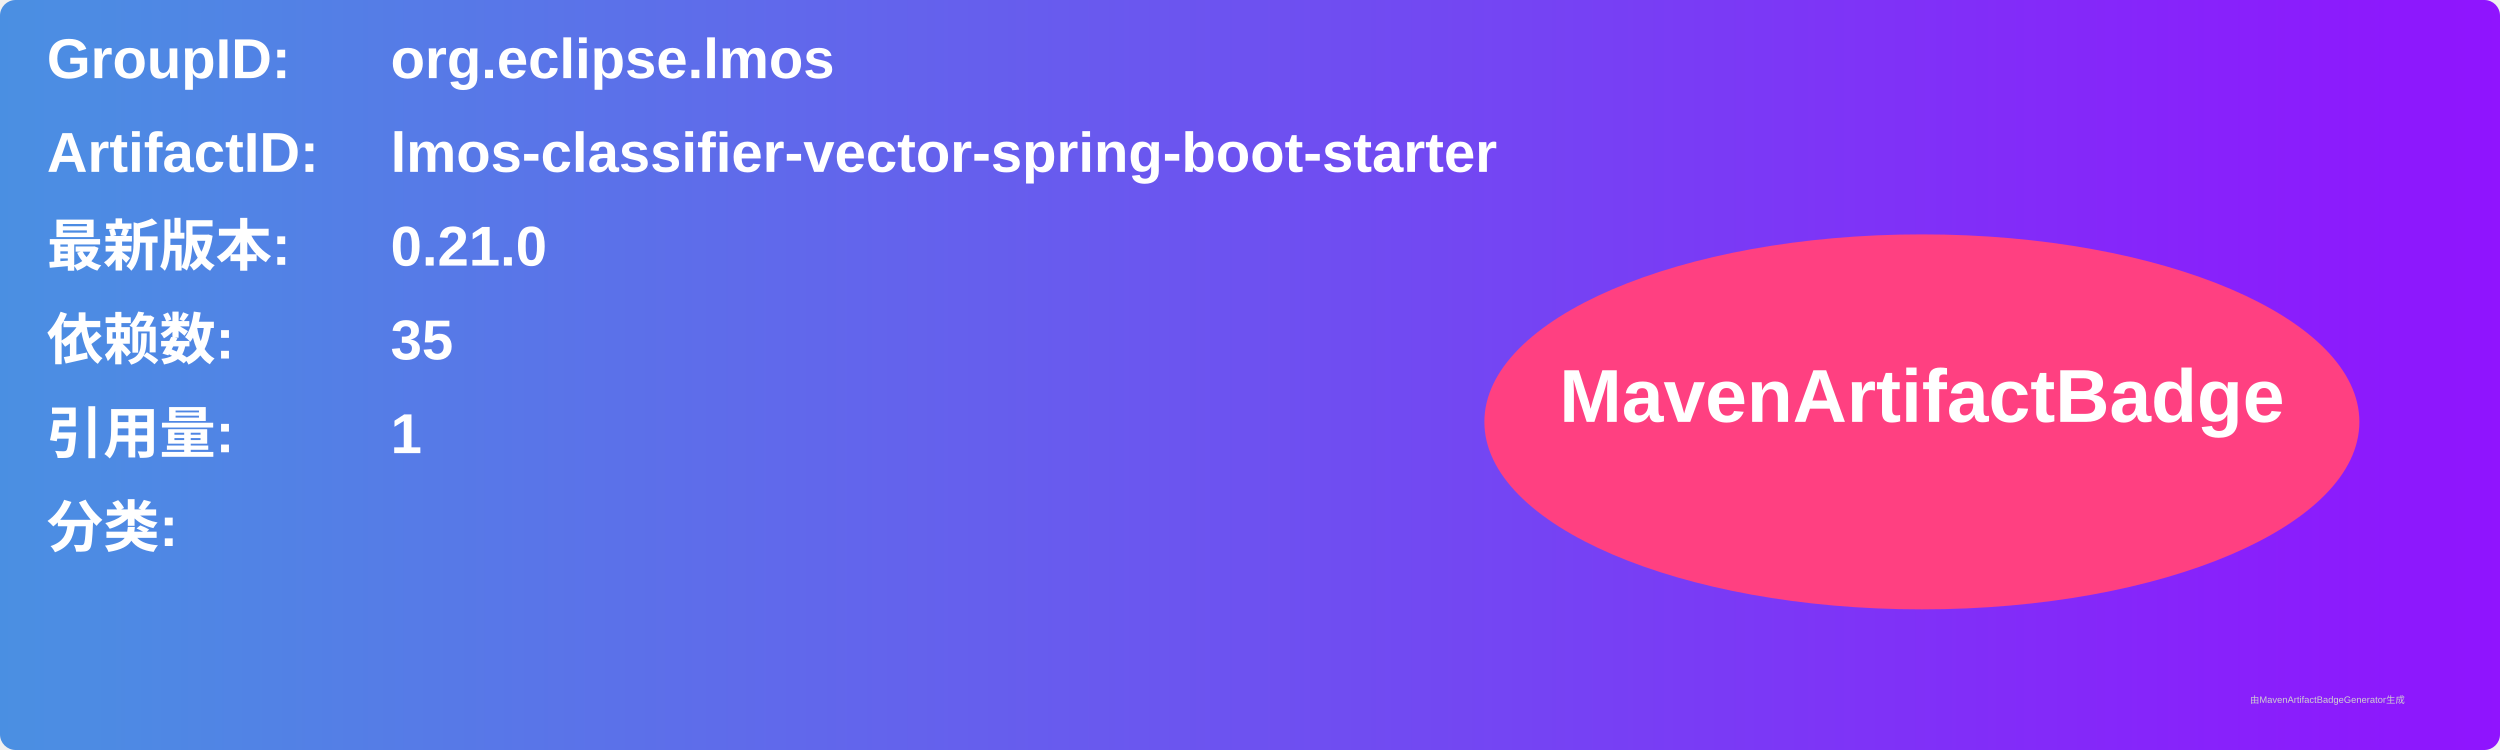
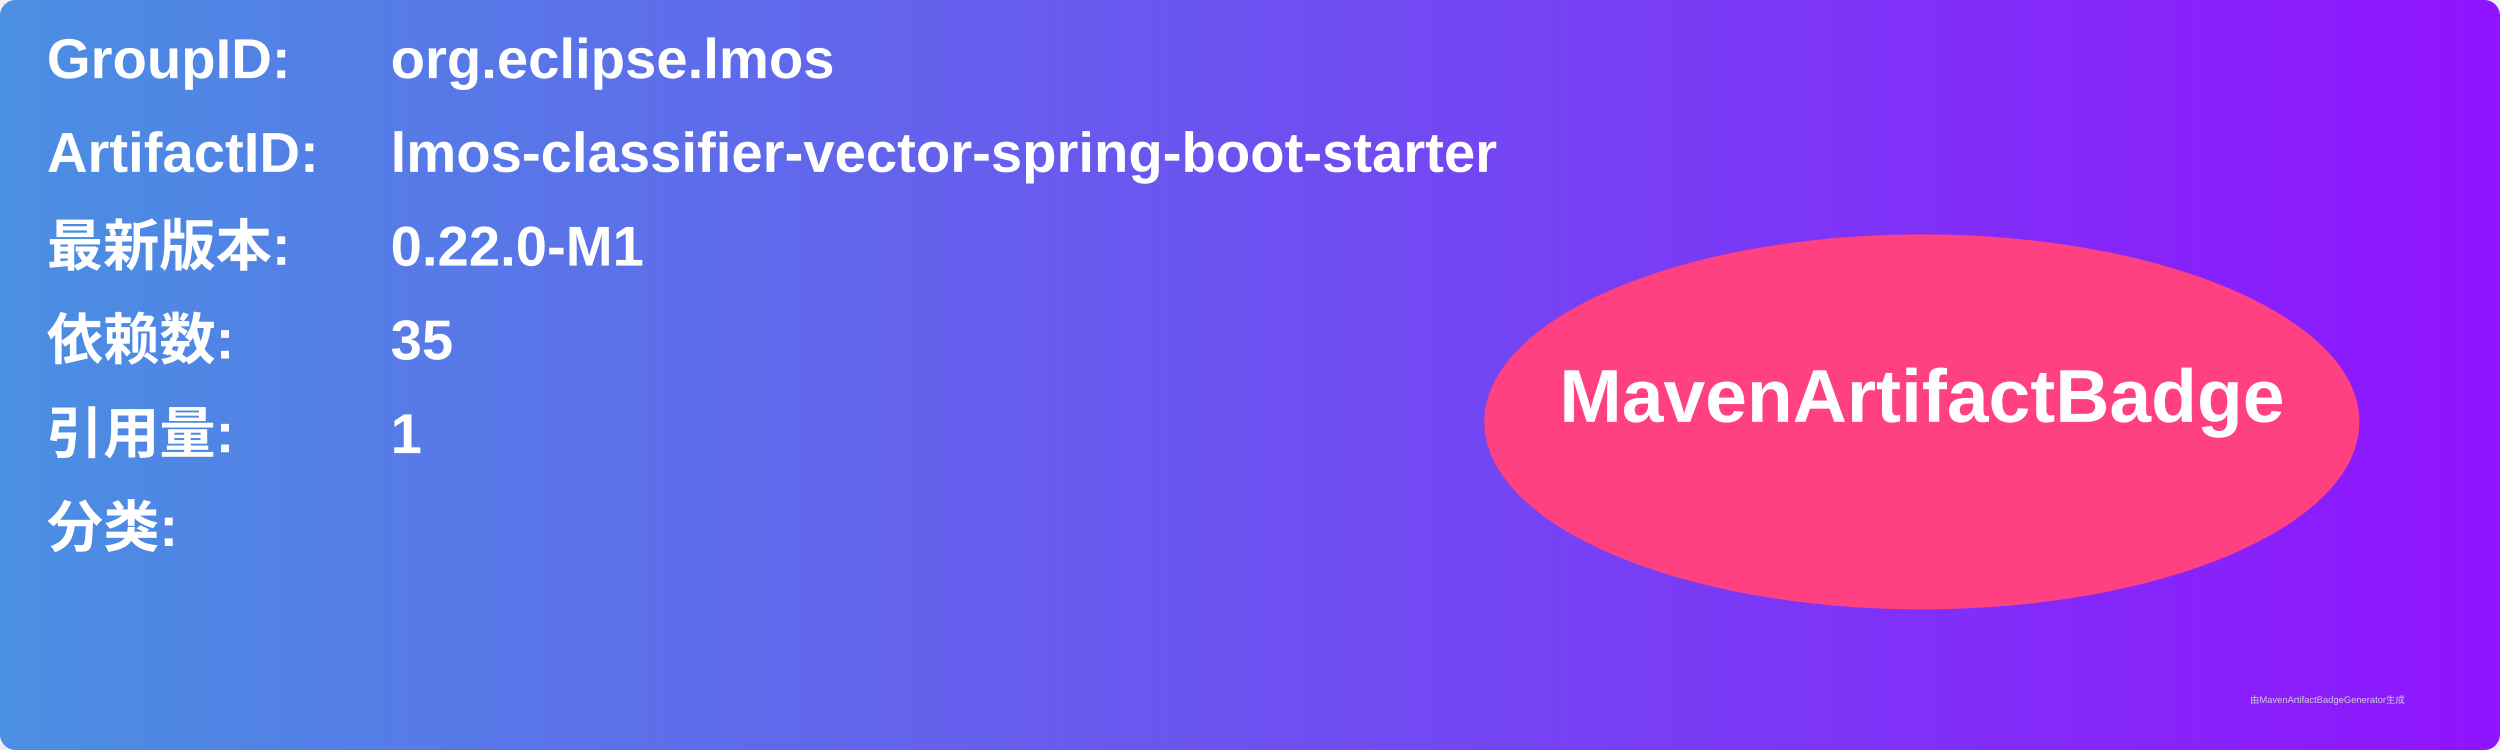
<svg xmlns="http://www.w3.org/2000/svg" width="800" height="240" viewBox="0 0 800 240">
  <linearGradient id="grad" x1="0%" y1="0%" x2="100%" y2="0%">
    <stop offset="0%" stop-color="#4a90e2" />
    <stop offset="100%" stop-color="#9013fe" />
  </linearGradient>
  <rect width="100%" height="100%" rx="5" ry="5" fill="url(#grad)" />
  <g transform="translate(15, 15)">
    <text x="0" y="10" font-family="Arial" font-size="18" fill="white" font-weight="bold" width="260">GroupID:</text>
    <text x="110" y="10" font-family="Arial" font-size="18" fill="white" font-weight="bold" width="460">org.eclipse.lmos</text>
    <text x="0" y="40" font-family="Arial" font-size="18" fill="white" font-weight="bold" width="260">ArtifactID:</text>
    <text x="110" y="40" font-family="Arial" font-size="18" fill="white" font-weight="bold" width="460">lmos-classifier-vector-spring-boot-starter</text>
    <text x="0" y="70" font-family="Arial" font-size="18" fill="white" font-weight="bold">最新版本:</text>
    <text x="110" y="70" font-family="Arial" font-size="18" fill="white" font-weight="bold">
-       <tspan font-weight="bold">0.21.0</tspan>
+       <tspan font-weight="bold">0.22.0-M1</tspan>
    </text>
    <text x="0" y="100" font-family="Arial" font-size="18" fill="white" font-weight="bold">依赖数: </text>
    <text x="110" y="100" font-family="Arial" font-size="18" fill="white">
      <tspan font-weight="bold">35</tspan>
    </text>
    <text x="0" y="130" font-family="Arial" font-size="18" fill="white" font-weight="bold">引用量: </text>
    <text x="110" y="130" font-family="Arial" font-size="18" fill="white">
      <tspan font-weight="bold">1</tspan>
    </text>
    <text x="0" y="160" font-family="Arial" font-size="18" fill="white" font-weight="bold">分类:</text>
    <text x="10" y="190" font-family="Arial" font-size="10" fill="white">
      <tspan font-weight="bold" />
    </text>
    <ellipse cx="600" cy="120" rx="140" ry="60" fill="#ff4081" />
    <text x="600" y="120" text-anchor="middle" font-family="Arial" font-size="24" fill="white" font-weight="bold">MavenArtifactBadge</text>
  </g>
  <text x="720" y="225" font-family="Arial" font-size="3" fill="#d0d0d0">由MavenArtifactBadgeGenerator生成</text>
</svg>
